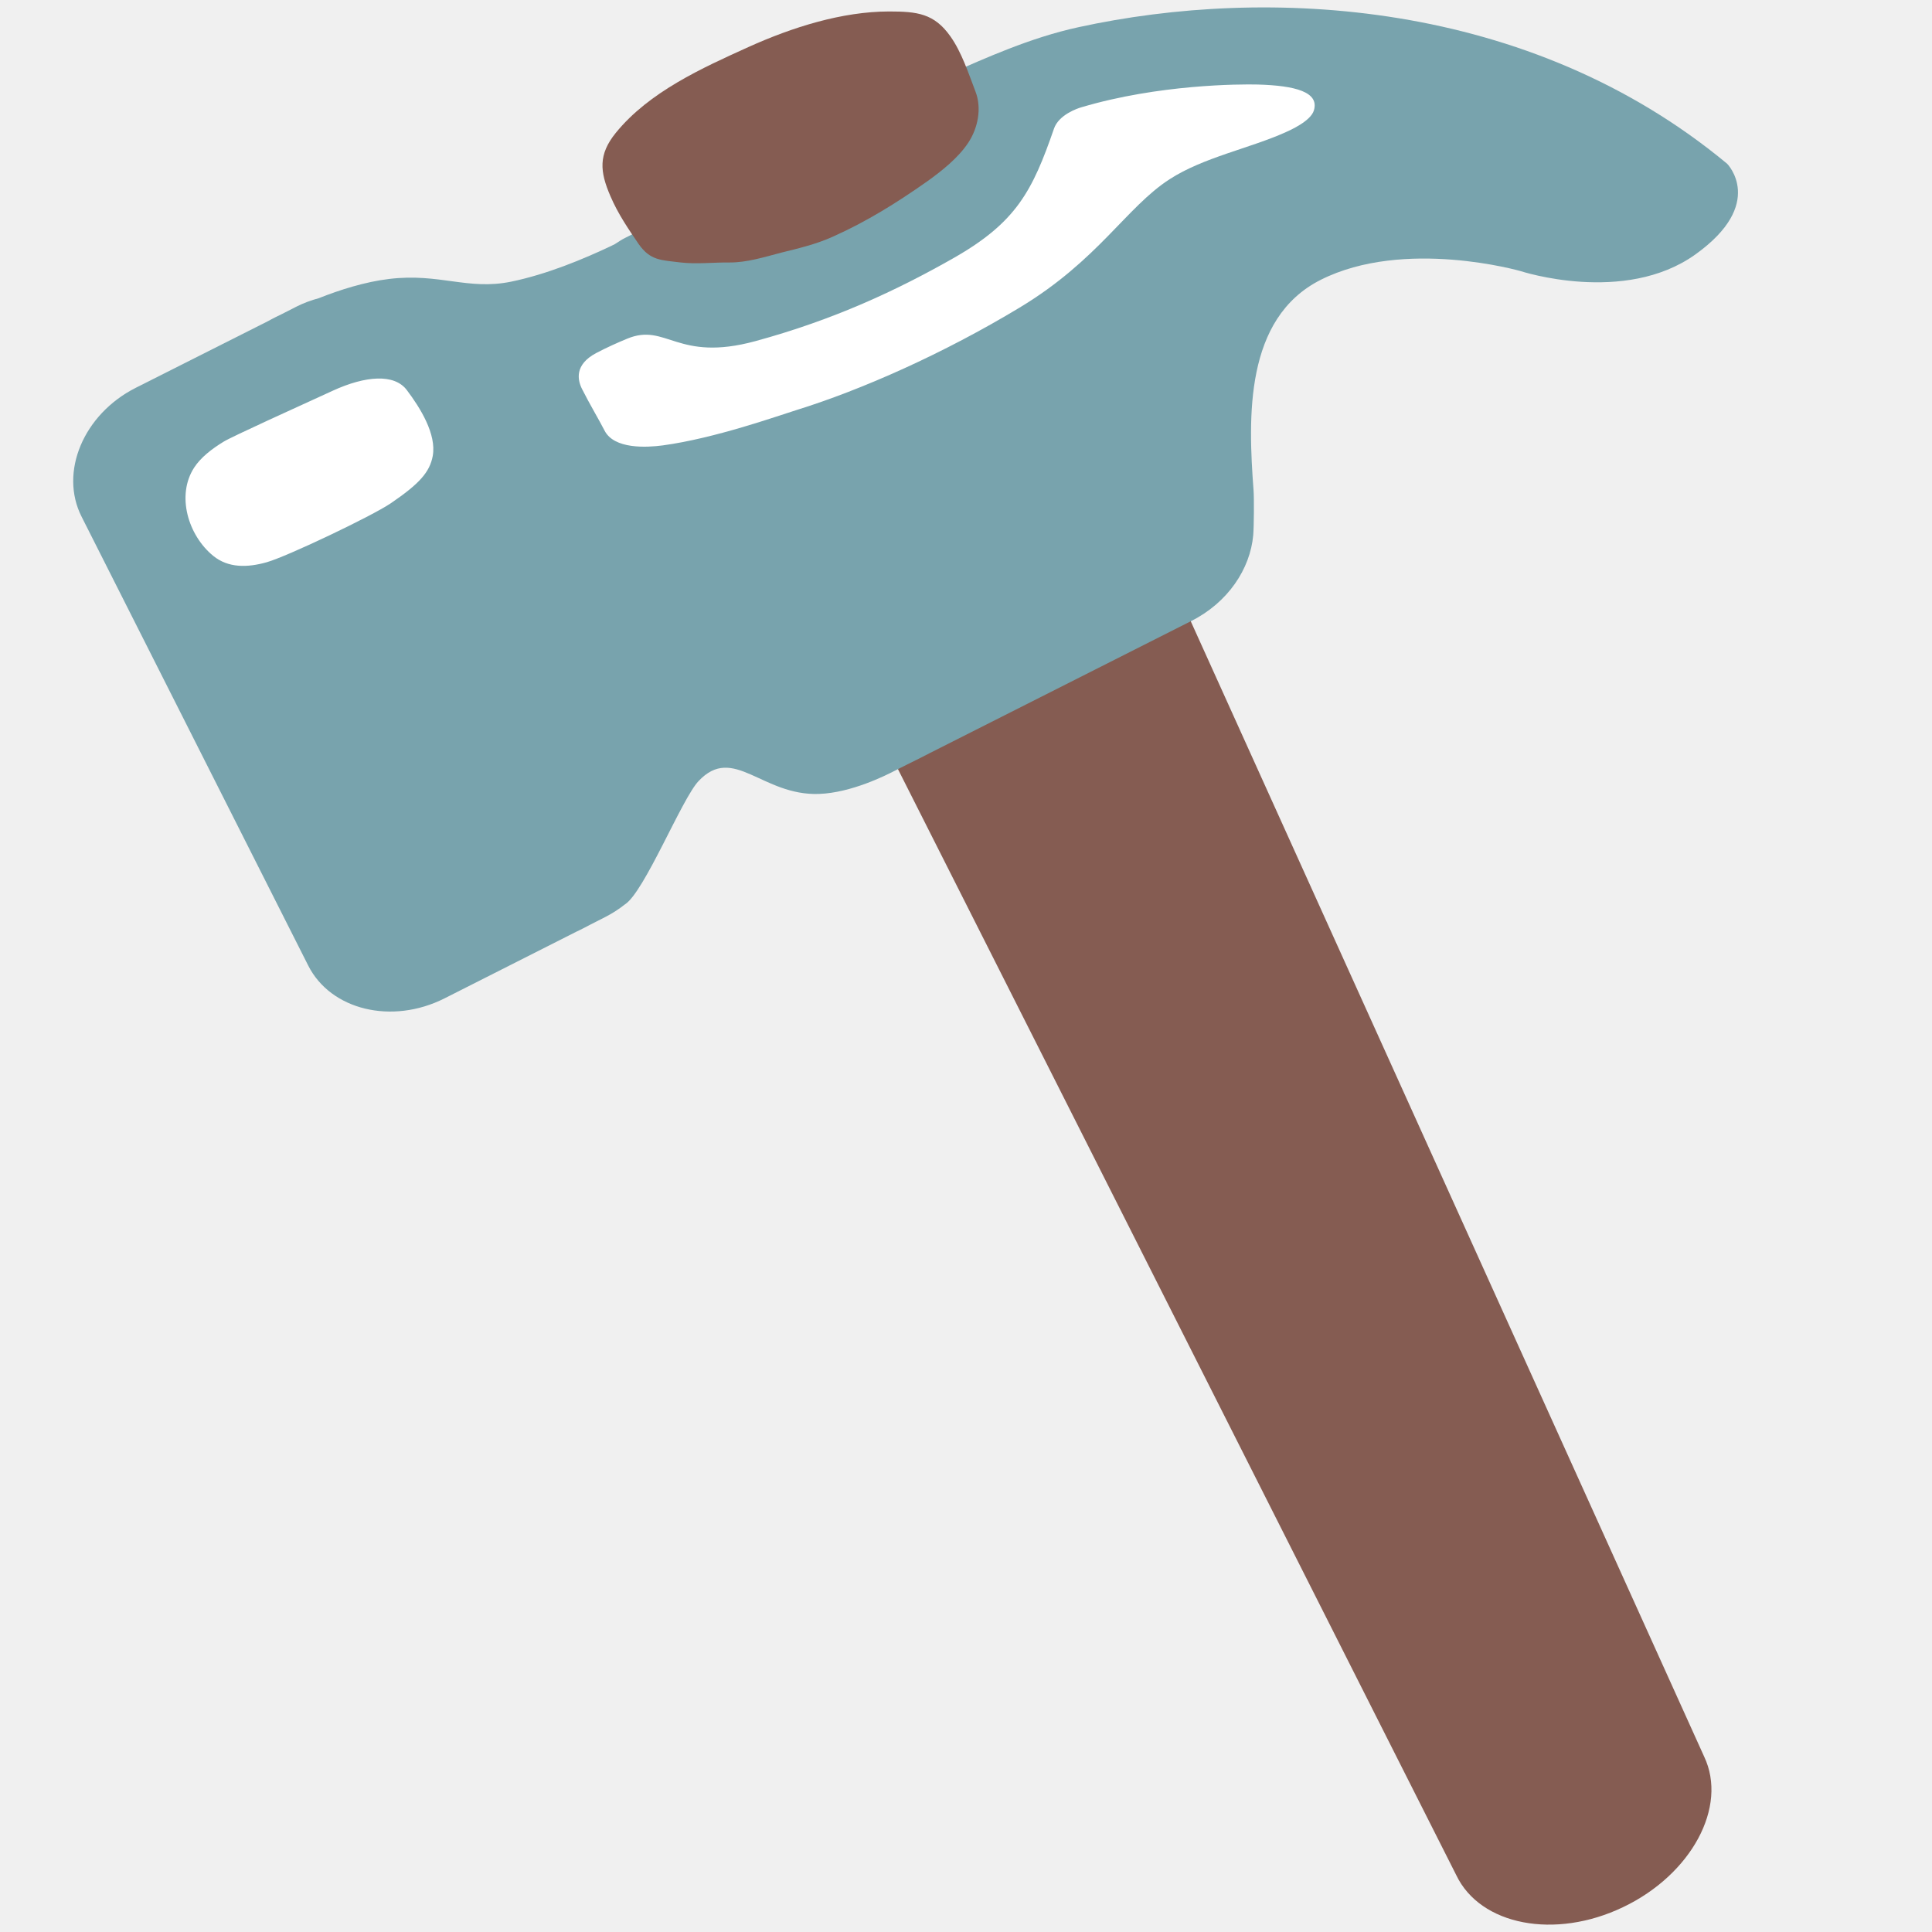
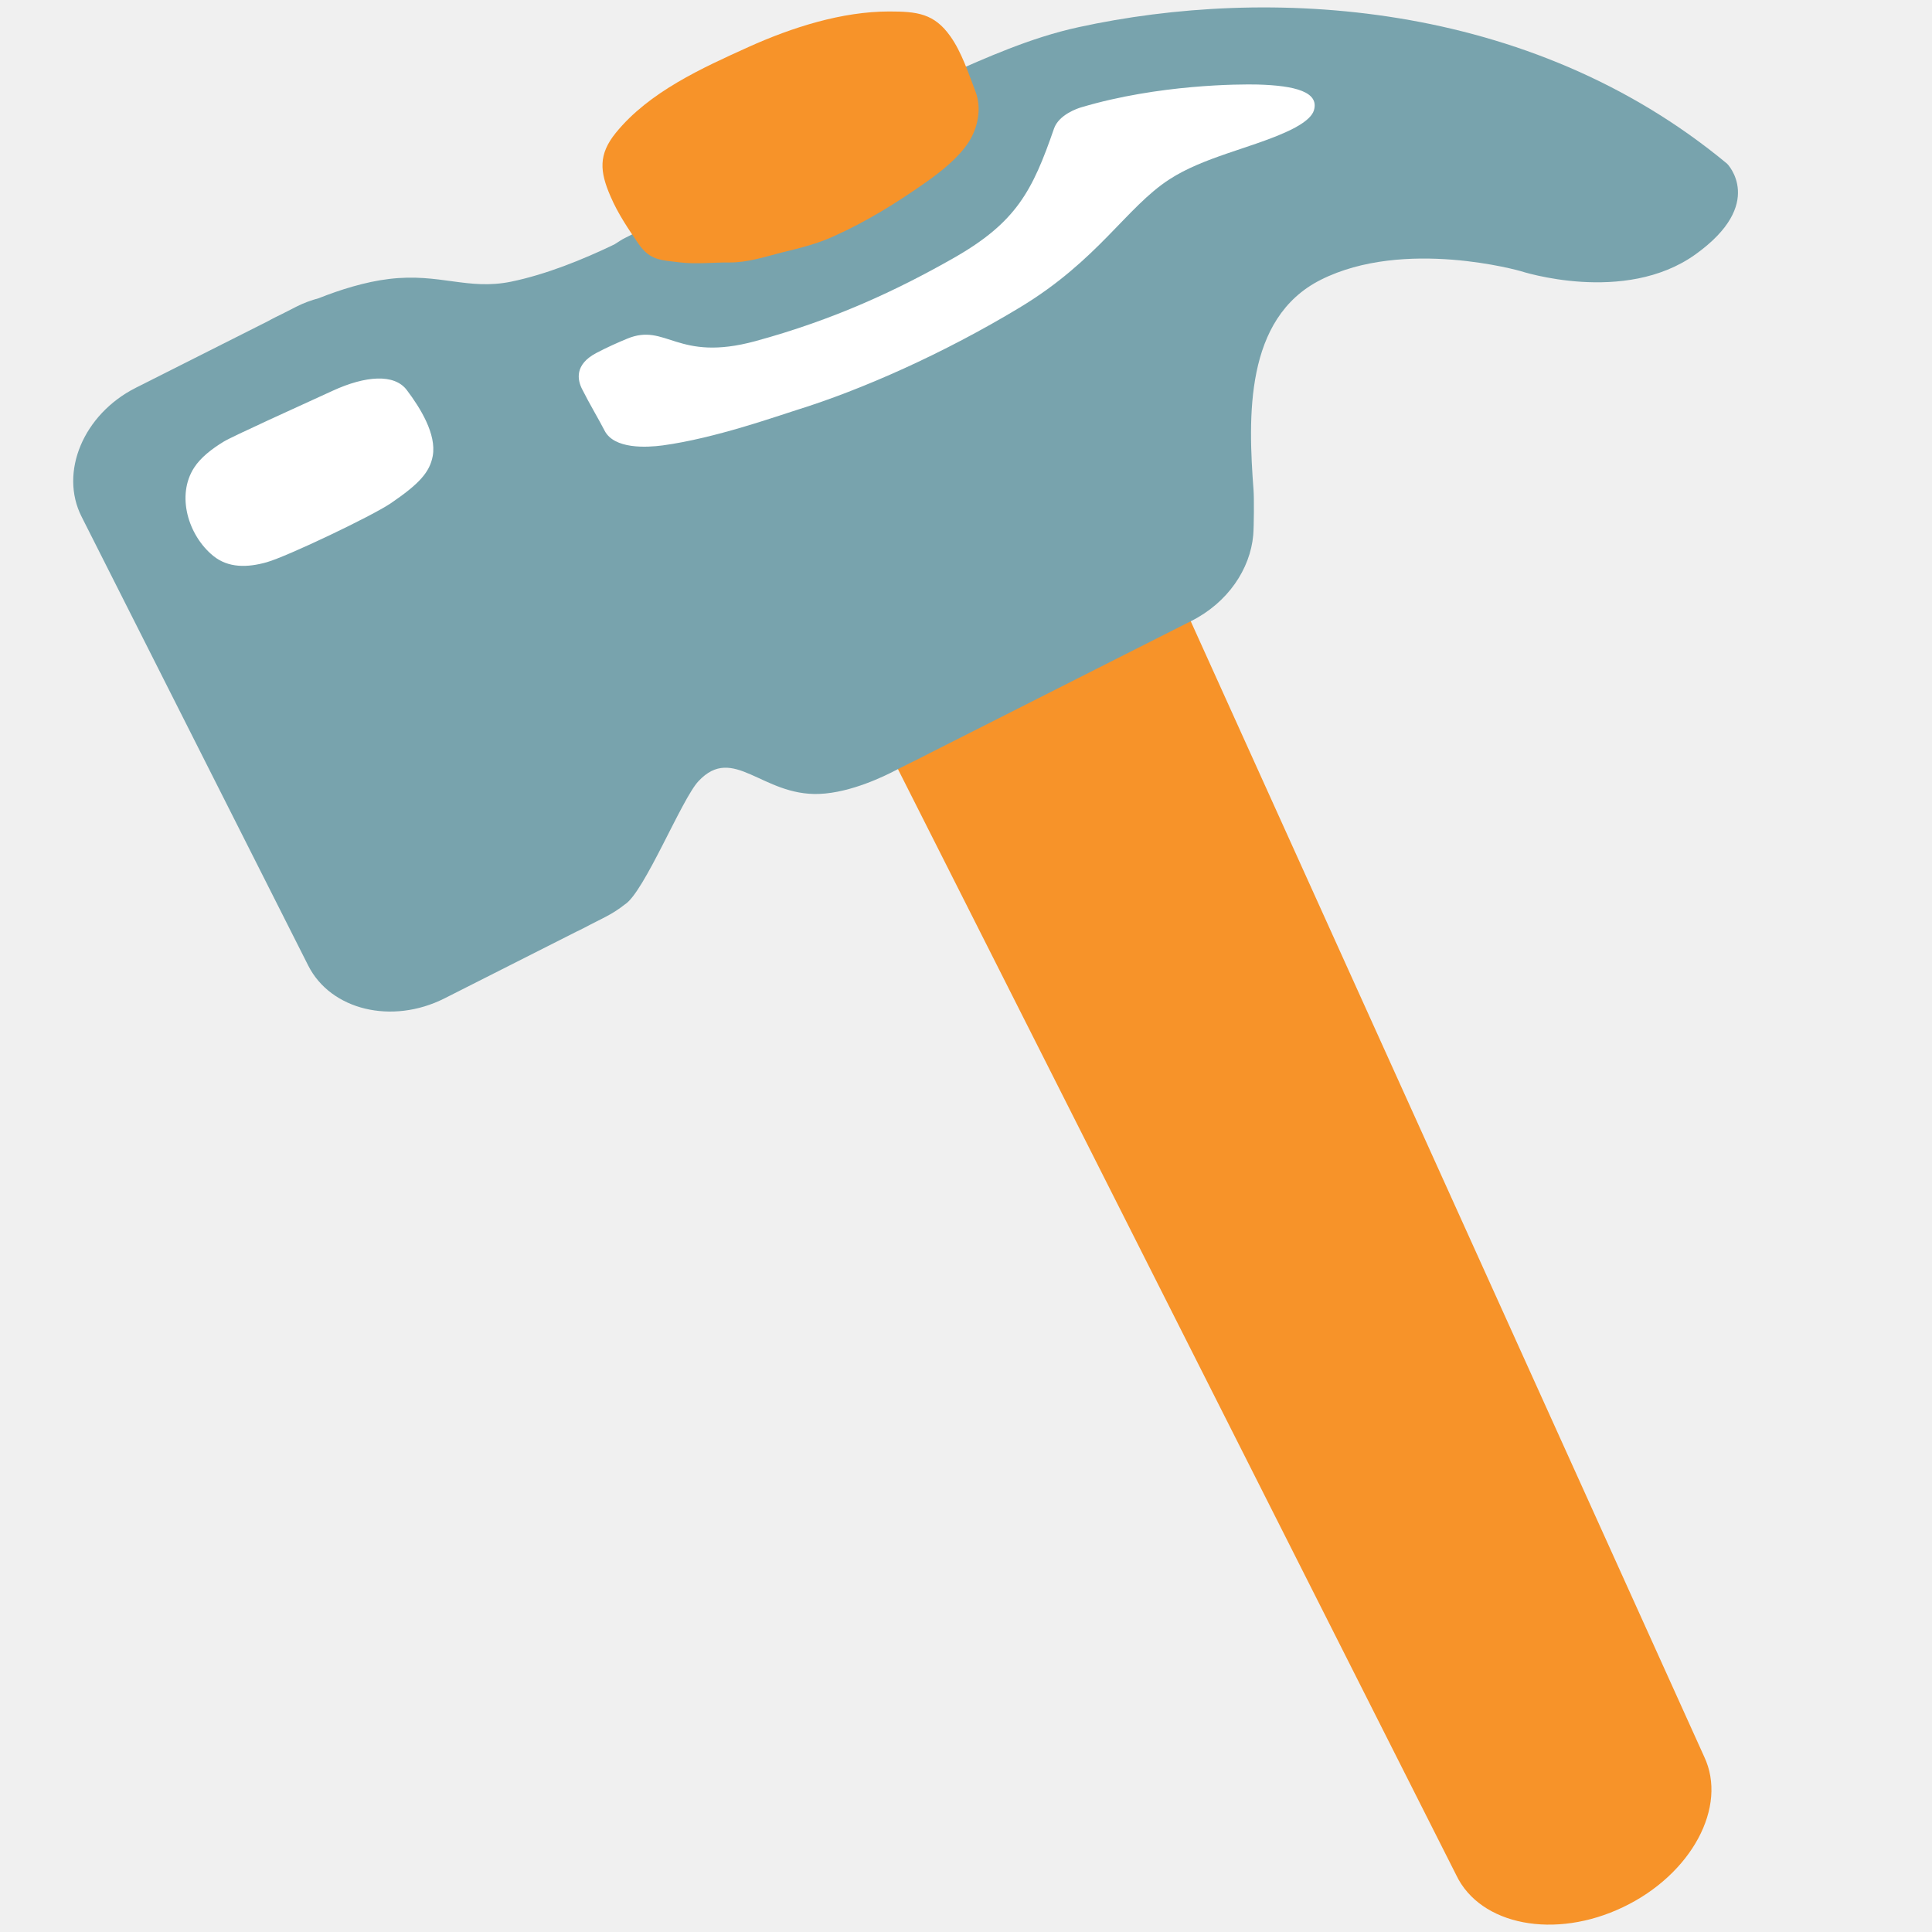
- <svg xmlns="http://www.w3.org/2000/svg" xmlns:xlink="http://www.w3.org/1999/xlink" width="128" height="128" version="1.1" id="svg3">
-   <defs id="defs1">
+ <svg xmlns="http://www.w3.org/2000/svg" xmlns:xlink="http://www.w3.org/1999/xlink" width="128" height="128">
+   <path d="M112.9 116.37L75.39 33.42l-19.94 9.53 41.03 81.28c1.59 3.33 6.54 4.29 11.06 2.12 4.52-2.16 6.95-6.65 5.36-9.98z" fill="#f79329" />
+   <defs>
    <path id="a" d="M114.43 10.85C101.27-.07 83.93-.92 71.46 1.8c-3.23.7-6.25 2.09-8.46 3.05-3.87 1.69-11.74 5.94-11.74 5.94l-9.84 4.97c-.25.12-.47.28-.71.43-2.1 1.01-4.52 1.99-6.84 2.47-2.88.59-4.74-.58-8.08-.18-1.6.19-3.27.72-4.68 1.28-.49.13-.98.31-1.46.55l-1 .51c-.55.26-.9.46-.9.46L9 25.69c-3.47 1.75-5.09 5.6-3.59 8.55l15.01 29.73c1.49 2.95 5.54 3.93 9.02 2.18l8.74-4.42s.37-.17.91-.46l1-.51c.47-.24.92-.53 1.31-.84 1.29-.81 3.77-7 4.88-8.17 2.31-2.46 4.21.99 7.99.85 2.14-.08 4.42-1.23 5-1.53l.79-.4c.66-.32 1.24-.62 1.55-.78l17.32-8.75c2.42-1.22 3.9-3.44 4.1-5.69.05-.6.06-2.52.02-2.98-.36-4.82-.6-11.38 4.45-13.93 5.54-2.79 13.24-.58 13.24-.58s6.88 2.26 11.58-1.1c4.71-3.37 2.11-6.01 2.11-6.01z" />
  </defs>
-   <g id="g3">
-     <path d="M112.9 116.37L75.39 33.42l-19.94 9.53 41.03 81.28c1.59 3.33 6.54 4.29 11.06 2.12 4.52-2.16 6.95-6.65 5.36-9.98z" fill="#f79329" id="path1" style="fill:#855c52" />
-     <use xlink:href="#a" overflow="visible" fill="#78a3ad" id="use1" />
-     <path d="M62.96 2.4c.75 1.05 1.21 2.47 1.67 3.67.42 1.09.17 2.39-.47 3.37-.66 1.01-1.78 1.9-2.75 2.59-1.99 1.4-3.99 2.65-6.23 3.65-1.11.5-2.25.77-3.43 1.06-1.11.29-2.27.66-3.44.65-1.04-.01-2.17.12-3.21 0-1.3-.16-2.01-.12-2.78-1.21-.71-1.04-1.38-2.02-1.88-3.19-.7-1.62-.81-2.75.36-4.19 2.21-2.72 5.73-4.3 8.8-5.69 2.88-1.3 6.19-2.35 9.31-2.35 1.85 0 2.98.13 4.05 1.64z" fill="#f79329" id="path2" style="fill:#855c52" />
-     <path d="M25.88 33.35c1.91-1.3 2.59-2.07 2.79-3.14.26-1.44-.82-3.18-1.72-4.37-.83-1.1-2.75-.94-4.89.04-2.14.98-6.67 3.03-7.24 3.38-.79.48-1.52 1.05-1.95 1.71-1.21 1.85-.4 4.51 1.26 5.86 1 .81 2.26.78 3.54.42 1.37-.39 6.95-3.05 8.21-3.9zM43.9 29.51c3.49-.47 7.69-1.98 8.86-2.34 4.35-1.35 9.77-3.76 14.79-6.79 5.21-3.14 7.06-6.64 9.93-8.5 2.25-1.46 5.33-2.05 7.72-3.13.26-.12 1.64-.72 1.85-1.44.36-1.21-1.22-1.64-3.73-1.71-1.19-.03-6.56-.01-11.65 1.5-.29.08-1.52.5-1.84 1.42-1.43 4.14-2.5 6.21-6.64 8.57-3.78 2.15-7.93 4.09-13.14 5.51-5.21 1.42-5.9-1.24-8.5-.16-.61.25-1.39.6-2.05.95-1.45.77-1.24 1.78-.94 2.38.47.94 1.17 2.12 1.49 2.75.63 1.25 2.79 1.13 3.85.99z" fill="#fff" id="path3" />
-   </g>
+   <use xlink:href="#a" overflow="visible" fill="#78a3ad" />
+   <path d="M62.96 2.4c.75 1.05 1.21 2.47 1.67 3.67.42 1.09.17 2.39-.47 3.37-.66 1.01-1.78 1.9-2.75 2.59-1.99 1.4-3.99 2.65-6.23 3.65-1.11.5-2.25.77-3.43 1.06-1.11.29-2.27.66-3.44.65-1.04-.01-2.17.12-3.21 0-1.3-.16-2.01-.12-2.78-1.21-.71-1.04-1.38-2.02-1.88-3.19-.7-1.62-.81-2.75.36-4.19 2.21-2.72 5.73-4.3 8.8-5.69 2.88-1.3 6.19-2.35 9.31-2.35 1.85 0 2.98.13 4.05 1.64z" fill="#f79329" />
+   <path d="M25.88 33.35c1.91-1.3 2.59-2.07 2.79-3.14.26-1.44-.82-3.18-1.72-4.37-.83-1.1-2.75-.94-4.89.04-2.14.98-6.67 3.03-7.24 3.38-.79.48-1.52 1.05-1.95 1.71-1.21 1.85-.4 4.51 1.26 5.86 1 .81 2.26.78 3.54.42 1.37-.39 6.95-3.05 8.21-3.9zM43.9 29.51c3.49-.47 7.69-1.98 8.86-2.34 4.35-1.35 9.77-3.76 14.79-6.79 5.21-3.14 7.06-6.64 9.93-8.5 2.25-1.46 5.33-2.05 7.72-3.13.26-.12 1.64-.72 1.85-1.44.36-1.21-1.22-1.64-3.73-1.71-1.19-.03-6.56-.01-11.65 1.5-.29.08-1.52.5-1.84 1.42-1.43 4.14-2.5 6.21-6.64 8.57-3.78 2.15-7.93 4.09-13.14 5.51-5.21 1.42-5.9-1.24-8.5-.16-.61.25-1.39.6-2.05.95-1.45.77-1.24 1.78-.94 2.38.47.94 1.17 2.12 1.49 2.75.63 1.25 2.79 1.13 3.85.99z" fill="#fff" />
</svg>
